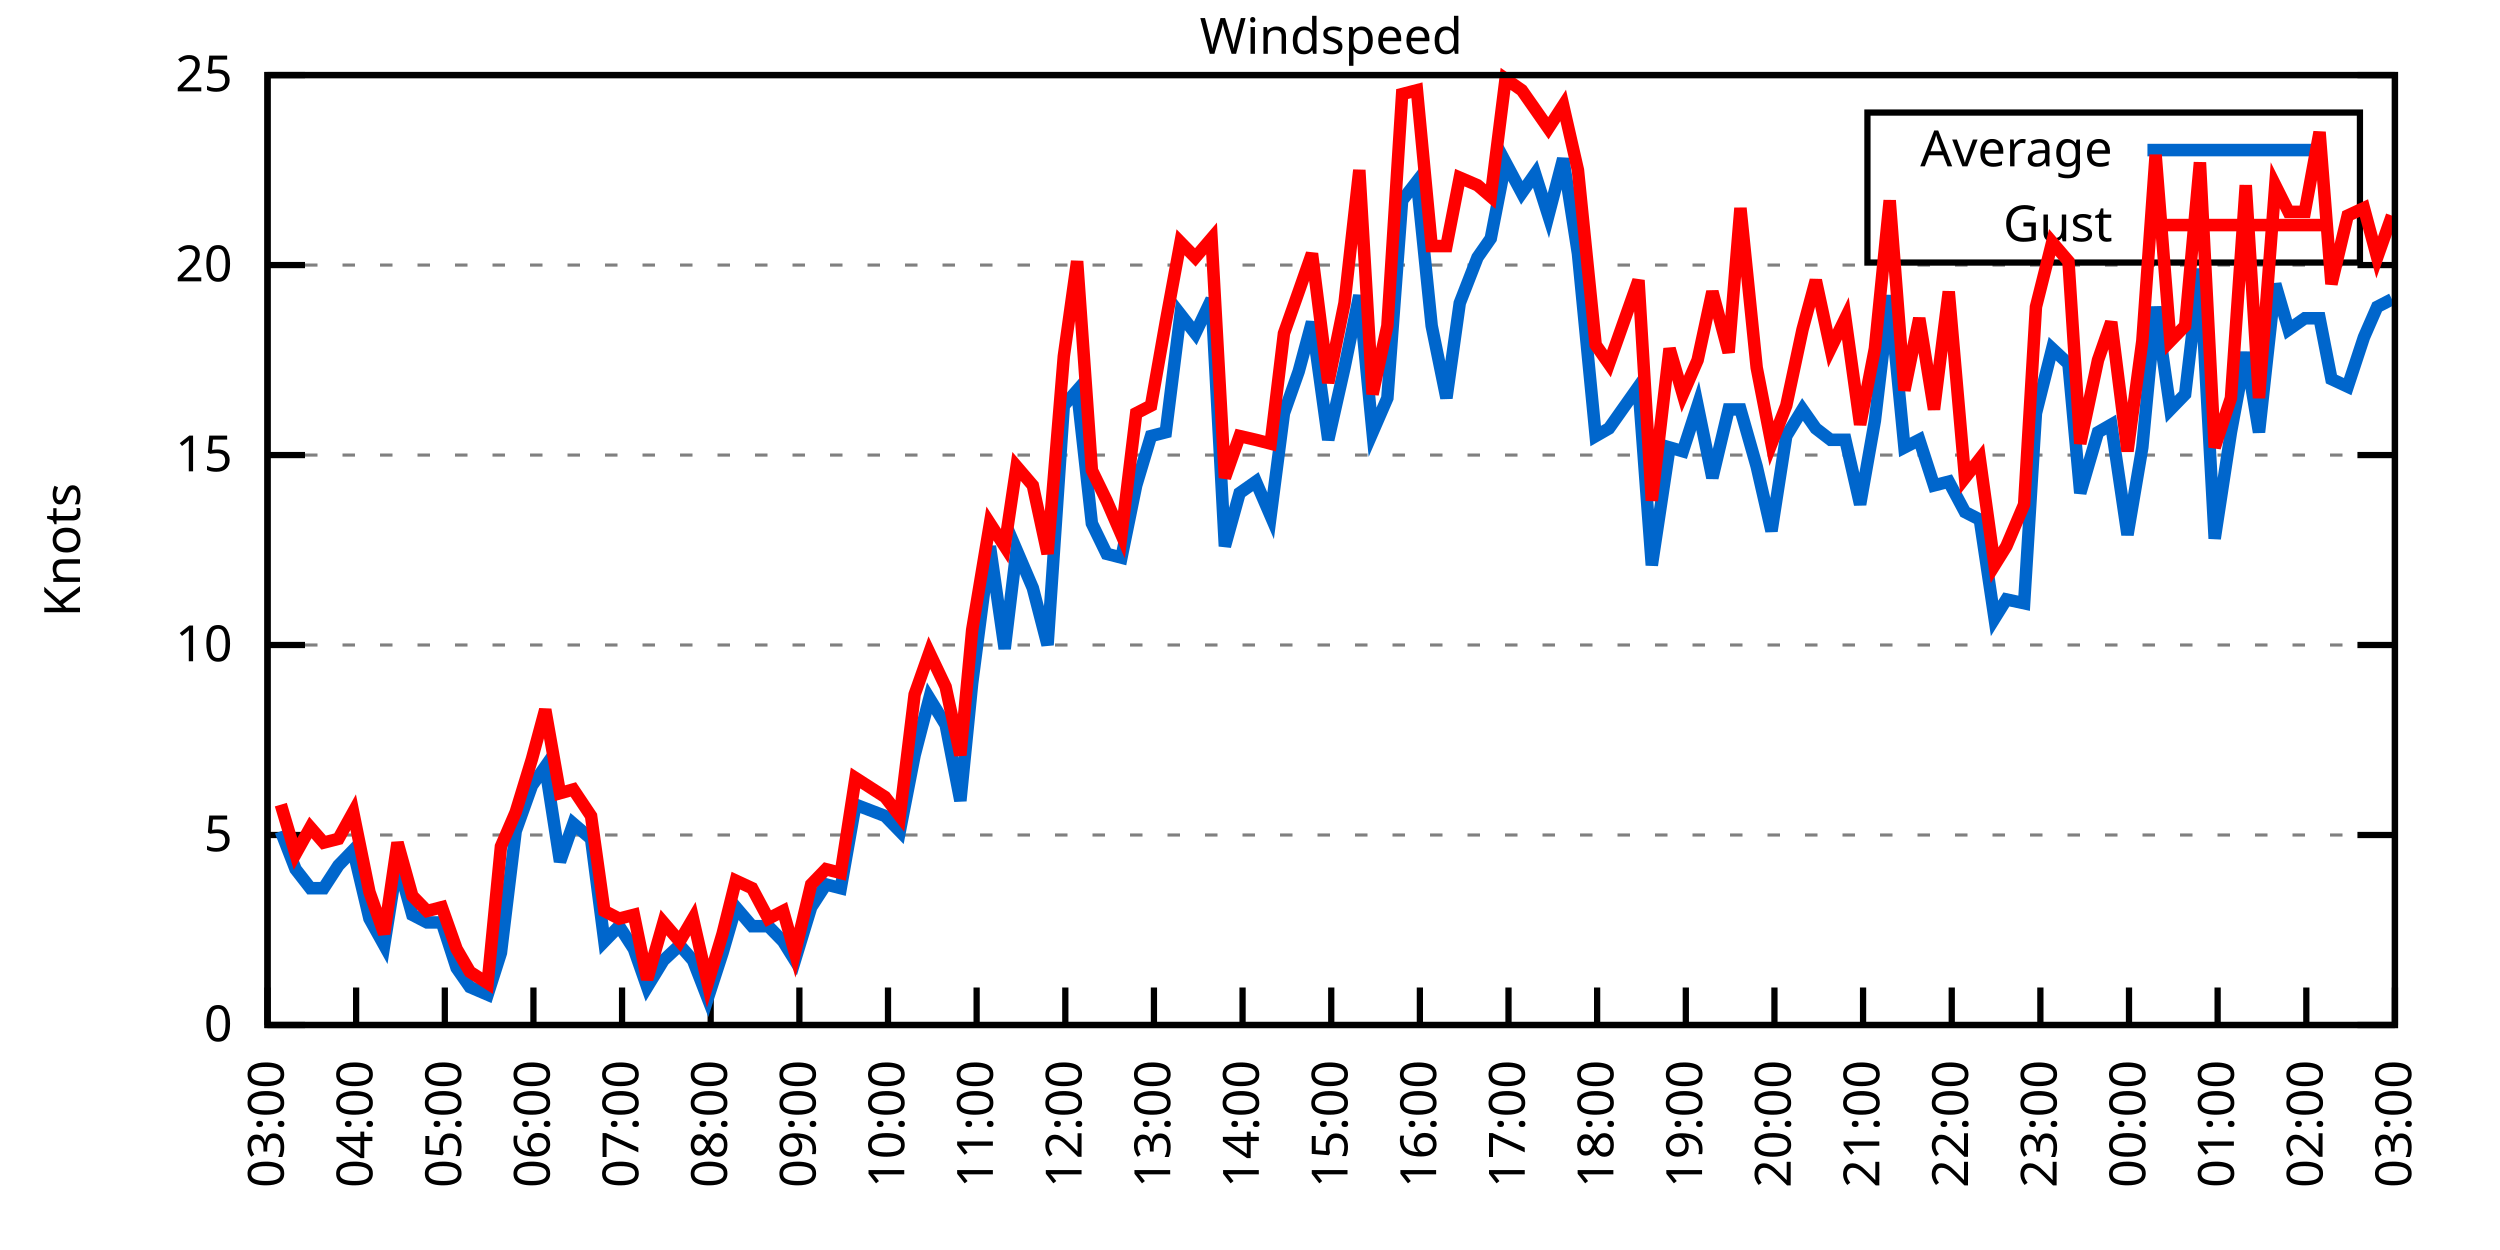
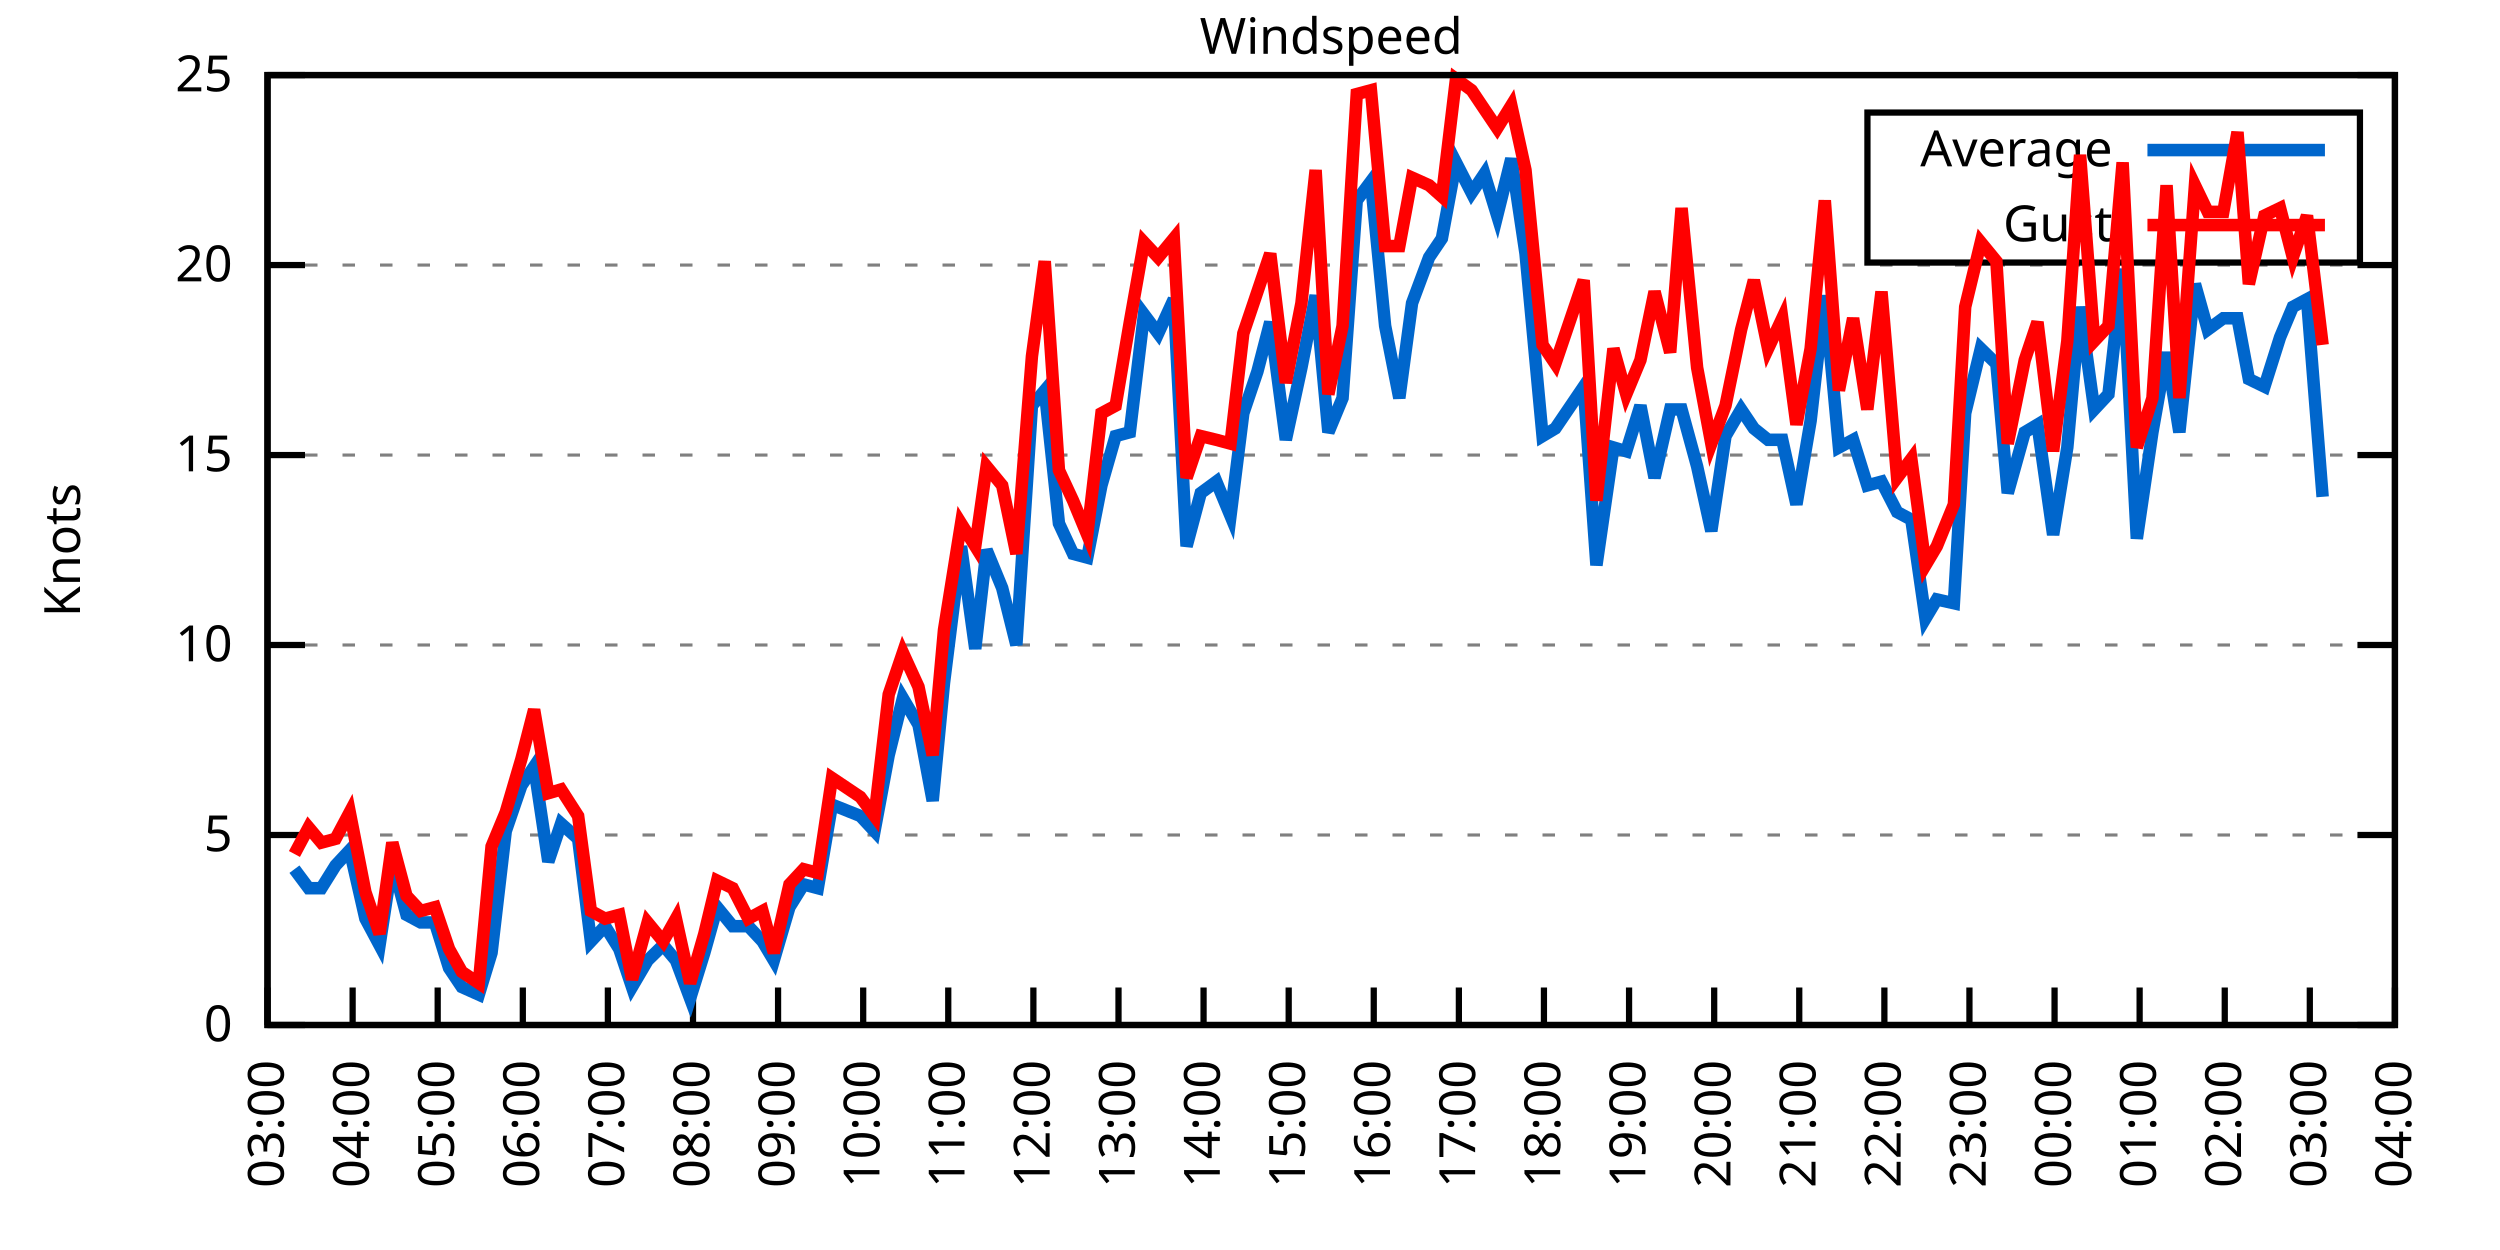
<svg xmlns="http://www.w3.org/2000/svg" xmlns:xlink="http://www.w3.org/1999/xlink" width="400" height="200" viewBox="0 0 400 200">
  <g id="gnuplot_canvas">
    <rect x="0" y="0" width="400" height="200" fill="none" />
    <defs>
      <circle id="gpDot" r="0.5" stroke-width="0.5" stroke="currentColor" />
      <path id="gpPt0" stroke-width="0.333" stroke="currentColor" d="M-1,0 h2 M0,-1 v2" />
      <path id="gpPt1" stroke-width="0.333" stroke="currentColor" d="M-1,-1 L1,1 M1,-1 L-1,1" />
      <path id="gpPt2" stroke-width="0.333" stroke="currentColor" d="M-1,0 L1,0 M0,-1 L0,1 M-1,-1 L1,1 M-1,1 L1,-1" />
      <rect id="gpPt3" stroke-width="0.333" stroke="currentColor" x="-1" y="-1" width="2" height="2" />
      <rect id="gpPt4" stroke-width="0.333" stroke="currentColor" fill="currentColor" x="-1" y="-1" width="2" height="2" />
      <circle id="gpPt5" stroke-width="0.333" stroke="currentColor" cx="0" cy="0" r="1" />
      <use xlink:href="#gpPt5" id="gpPt6" fill="currentColor" stroke="none" />
      <path id="gpPt7" stroke-width="0.333" stroke="currentColor" d="M0,-1.33 L-1.33,0.67 L1.33,0.67 z" />
      <use xlink:href="#gpPt7" id="gpPt8" fill="currentColor" stroke="none" />
      <use xlink:href="#gpPt7" id="gpPt9" stroke="currentColor" transform="rotate(180)" />
      <use xlink:href="#gpPt9" id="gpPt10" fill="currentColor" stroke="none" />
      <use xlink:href="#gpPt3" id="gpPt11" stroke="currentColor" transform="rotate(45)" />
      <use xlink:href="#gpPt11" id="gpPt12" fill="currentColor" stroke="none" />
      <path id="gpPt13" stroke-width="0.333" stroke="currentColor" d="M0,1.330 L1.265,0.411 L0.782,-1.067 L-0.782,-1.076 L-1.265,0.411 z" />
      <use xlink:href="#gpPt13" id="gpPt14" fill="currentColor" stroke="none" />
      <filter id="textbox" filterUnits="objectBoundingBox" x="0" y="0" height="1" width="1">
        <feFlood flood-color="white" flood-opacity="1" result="bgnd" />
        <feComposite in="SourceGraphic" in2="bgnd" operator="atop" />
      </filter>
      <filter id="greybox" filterUnits="objectBoundingBox" x="0" y="0" height="1" width="1">
        <feFlood flood-color="lightgrey" flood-opacity="1" result="grey" />
        <feComposite in="SourceGraphic" in2="grey" operator="atop" />
      </filter>
    </defs>
    <g fill="none" color="white" stroke="currentColor" stroke-width="1.00" stroke-linecap="butt" stroke-linejoin="miter">
</g>
    <g fill="none" color="black" stroke="currentColor" stroke-width="1.00" stroke-linecap="butt" stroke-linejoin="miter">
      <g stroke="none" shape-rendering="crispEdges">
        <polygon fill="rgb(255, 255, 255)" points="42.80,164.00 383.18,164.00 383.18,12.02 42.80,12.02 " />
      </g>
    </g>
    <g fill="none" color="black" stroke="currentColor" stroke-width="1.00" stroke-linecap="butt" stroke-linejoin="miter">
</g>
    <g fill="none" color="black" stroke="black" stroke-width="0.50" stroke-linecap="butt" stroke-linejoin="miter">
</g>
    <g fill="none" color="gray" stroke="currentColor" stroke-width="0.50" stroke-linecap="butt" stroke-linejoin="miter">
      <path stroke="gray" stroke-dasharray="2,4" class="gridline" d="M42.80,164.00 L383.19,164.00  " />
    </g>
    <g fill="none" color="gray" stroke="gray" stroke-width="1.00" stroke-linecap="butt" stroke-linejoin="miter">
</g>
    <g fill="none" color="black" stroke="currentColor" stroke-width="1.00" stroke-linecap="butt" stroke-linejoin="miter">
      <path stroke="black" d="M42.80,164.00 L48.80,164.00 M383.19,164.00 L377.19,164.00  " />
      <g transform="translate(37.20,166.60)" stroke="none" fill="black" font-family="Sans" font-size="8.00" text-anchor="end">
        <text>
          <tspan font-family="Sans"> 0</tspan>
        </text>
      </g>
    </g>
    <g fill="none" color="black" stroke="currentColor" stroke-width="1.00" stroke-linecap="butt" stroke-linejoin="miter">
</g>
    <g fill="none" color="black" stroke="black" stroke-width="0.50" stroke-linecap="butt" stroke-linejoin="miter">
</g>
    <g fill="none" color="gray" stroke="currentColor" stroke-width="0.50" stroke-linecap="butt" stroke-linejoin="miter">
      <path stroke="gray" stroke-dasharray="2,4" class="gridline" d="M42.80,133.60 L383.19,133.60  " />
    </g>
    <g fill="none" color="gray" stroke="gray" stroke-width="1.00" stroke-linecap="butt" stroke-linejoin="miter">
</g>
    <g fill="none" color="black" stroke="currentColor" stroke-width="1.00" stroke-linecap="butt" stroke-linejoin="miter">
      <path stroke="black" d="M42.80,133.60 L48.80,133.60 M383.19,133.60 L377.19,133.60  " />
      <g transform="translate(37.20,136.20)" stroke="none" fill="black" font-family="Sans" font-size="8.00" text-anchor="end">
        <text>
          <tspan font-family="Sans"> 5</tspan>
        </text>
      </g>
    </g>
    <g fill="none" color="black" stroke="currentColor" stroke-width="1.00" stroke-linecap="butt" stroke-linejoin="miter">
</g>
    <g fill="none" color="black" stroke="black" stroke-width="0.50" stroke-linecap="butt" stroke-linejoin="miter">
</g>
    <g fill="none" color="gray" stroke="currentColor" stroke-width="0.50" stroke-linecap="butt" stroke-linejoin="miter">
      <path stroke="gray" stroke-dasharray="2,4" class="gridline" d="M42.80,103.20 L383.19,103.20  " />
    </g>
    <g fill="none" color="gray" stroke="gray" stroke-width="1.00" stroke-linecap="butt" stroke-linejoin="miter">
</g>
    <g fill="none" color="black" stroke="currentColor" stroke-width="1.00" stroke-linecap="butt" stroke-linejoin="miter">
      <path stroke="black" d="M42.80,103.20 L48.80,103.20 M383.19,103.20 L377.19,103.20  " />
      <g transform="translate(37.20,105.80)" stroke="none" fill="black" font-family="Sans" font-size="8.00" text-anchor="end">
        <text>
          <tspan font-family="Sans"> 10</tspan>
        </text>
      </g>
    </g>
    <g fill="none" color="black" stroke="currentColor" stroke-width="1.00" stroke-linecap="butt" stroke-linejoin="miter">
</g>
    <g fill="none" color="black" stroke="black" stroke-width="0.50" stroke-linecap="butt" stroke-linejoin="miter">
</g>
    <g fill="none" color="gray" stroke="currentColor" stroke-width="0.50" stroke-linecap="butt" stroke-linejoin="miter">
      <path stroke="gray" stroke-dasharray="2,4" class="gridline" d="M42.80,72.81 L383.19,72.81  " />
    </g>
    <g fill="none" color="gray" stroke="gray" stroke-width="1.00" stroke-linecap="butt" stroke-linejoin="miter">
</g>
    <g fill="none" color="black" stroke="currentColor" stroke-width="1.00" stroke-linecap="butt" stroke-linejoin="miter">
      <path stroke="black" d="M42.80,72.81 L48.80,72.81 M383.19,72.81 L377.19,72.81  " />
      <g transform="translate(37.20,75.41)" stroke="none" fill="black" font-family="Sans" font-size="8.00" text-anchor="end">
        <text>
          <tspan font-family="Sans"> 15</tspan>
        </text>
      </g>
    </g>
    <g fill="none" color="black" stroke="currentColor" stroke-width="1.00" stroke-linecap="butt" stroke-linejoin="miter">
</g>
    <g fill="none" color="black" stroke="black" stroke-width="0.50" stroke-linecap="butt" stroke-linejoin="miter">
</g>
    <g fill="none" color="gray" stroke="currentColor" stroke-width="0.50" stroke-linecap="butt" stroke-linejoin="miter">
      <path stroke="gray" stroke-dasharray="2,4" class="gridline" d="M42.80,42.41 L383.19,42.41  " />
    </g>
    <g fill="none" color="gray" stroke="gray" stroke-width="1.00" stroke-linecap="butt" stroke-linejoin="miter">
</g>
    <g fill="none" color="black" stroke="currentColor" stroke-width="1.00" stroke-linecap="butt" stroke-linejoin="miter">
      <path stroke="black" d="M42.80,42.41 L48.80,42.41 M383.19,42.41 L377.19,42.41  " />
      <g transform="translate(37.20,45.01)" stroke="none" fill="black" font-family="Sans" font-size="8.00" text-anchor="end">
        <text>
          <tspan font-family="Sans"> 20</tspan>
        </text>
      </g>
    </g>
    <g fill="none" color="black" stroke="currentColor" stroke-width="1.00" stroke-linecap="butt" stroke-linejoin="miter">
</g>
    <g fill="none" color="black" stroke="black" stroke-width="0.50" stroke-linecap="butt" stroke-linejoin="miter">
</g>
    <g fill="none" color="gray" stroke="currentColor" stroke-width="0.50" stroke-linecap="butt" stroke-linejoin="miter">
      <path stroke="gray" stroke-dasharray="2,4" class="gridline" d="M42.80,12.01 L383.19,12.01  " />
    </g>
    <g fill="none" color="gray" stroke="gray" stroke-width="1.00" stroke-linecap="butt" stroke-linejoin="miter">
</g>
    <g fill="none" color="black" stroke="currentColor" stroke-width="1.00" stroke-linecap="butt" stroke-linejoin="miter">
      <path stroke="black" d="M42.80,12.01 L48.80,12.01 M383.19,12.01 L377.19,12.01  " />
      <g transform="translate(37.20,14.61)" stroke="none" fill="black" font-family="Sans" font-size="8.00" text-anchor="end">
        <text>
          <tspan font-family="Sans"> 25</tspan>
        </text>
      </g>
    </g>
    <g fill="none" color="black" stroke="currentColor" stroke-width="1.00" stroke-linecap="butt" stroke-linejoin="miter">
      <path stroke="black" d="M42.80,164.00 L42.80,158.00  " />
      <g transform="translate(45.40,169.60) rotate(270.00)" stroke="none" fill="black" font-family="Sans" font-size="8.00" text-anchor="end">
        <text>
          <tspan font-family="Sans">03:00</tspan>
        </text>
      </g>
    </g>
    <g fill="none" color="black" stroke="currentColor" stroke-width="1.00" stroke-linecap="butt" stroke-linejoin="miter">
-       <path stroke="black" d="M56.98,164.00 L56.98,158.00  " />
-       <g transform="translate(59.58,169.60) rotate(270.00)" stroke="none" fill="black" font-family="Sans" font-size="8.00" text-anchor="end">
+       <path stroke="black" d="M56.42,164.00 L56.42,158.00  " />
+       <g transform="translate(59.02,169.60) rotate(270.00)" stroke="none" fill="black" font-family="Sans" font-size="8.00" text-anchor="end">
        <text>
          <tspan font-family="Sans">04:00</tspan>
        </text>
      </g>
    </g>
    <g fill="none" color="black" stroke="currentColor" stroke-width="1.00" stroke-linecap="butt" stroke-linejoin="miter">
-       <path stroke="black" d="M71.17,164.00 L71.17,158.00  " />
-       <g transform="translate(73.77,169.60) rotate(270.00)" stroke="none" fill="black" font-family="Sans" font-size="8.00" text-anchor="end">
+       <path stroke="black" d="M70.03,164.00 L70.03,158.00  " />
+       <g transform="translate(72.63,169.60) rotate(270.00)" stroke="none" fill="black" font-family="Sans" font-size="8.00" text-anchor="end">
        <text>
          <tspan font-family="Sans">05:00</tspan>
        </text>
      </g>
    </g>
    <g fill="none" color="black" stroke="currentColor" stroke-width="1.00" stroke-linecap="butt" stroke-linejoin="miter">
-       <path stroke="black" d="M85.35,164.00 L85.35,158.00  " />
-       <g transform="translate(87.95,169.60) rotate(270.00)" stroke="none" fill="black" font-family="Sans" font-size="8.00" text-anchor="end">
+       <path stroke="black" d="M83.65,164.00 L83.65,158.00  " />
+       <g transform="translate(86.25,169.60) rotate(270.00)" stroke="none" fill="black" font-family="Sans" font-size="8.00" text-anchor="end">
        <text>
          <tspan font-family="Sans">06:00</tspan>
        </text>
      </g>
    </g>
    <g fill="none" color="black" stroke="currentColor" stroke-width="1.00" stroke-linecap="butt" stroke-linejoin="miter">
-       <path stroke="black" d="M99.53,164.00 L99.53,158.00  " />
-       <g transform="translate(102.13,169.60) rotate(270.00)" stroke="none" fill="black" font-family="Sans" font-size="8.00" text-anchor="end">
+       <path stroke="black" d="M97.26,164.00 L97.26,158.00  " />
+       <g transform="translate(99.86,169.60) rotate(270.00)" stroke="none" fill="black" font-family="Sans" font-size="8.00" text-anchor="end">
        <text>
          <tspan font-family="Sans">07:00</tspan>
        </text>
      </g>
    </g>
    <g fill="none" color="black" stroke="currentColor" stroke-width="1.00" stroke-linecap="butt" stroke-linejoin="miter">
-       <path stroke="black" d="M113.71,164.00 L113.71,158.00  " />
-       <g transform="translate(116.31,169.60) rotate(270.00)" stroke="none" fill="black" font-family="Sans" font-size="8.00" text-anchor="end">
+       <path stroke="black" d="M110.88,164.00 L110.88,158.00  " />
+       <g transform="translate(113.48,169.60) rotate(270.00)" stroke="none" fill="black" font-family="Sans" font-size="8.00" text-anchor="end">
        <text>
          <tspan font-family="Sans">08:00</tspan>
        </text>
      </g>
    </g>
    <g fill="none" color="black" stroke="currentColor" stroke-width="1.00" stroke-linecap="butt" stroke-linejoin="miter">
-       <path stroke="black" d="M127.90,164.00 L127.90,158.00  " />
-       <g transform="translate(130.50,169.60) rotate(270.00)" stroke="none" fill="black" font-family="Sans" font-size="8.00" text-anchor="end">
+       <path stroke="black" d="M124.49,164.00 L124.49,158.00  " />
+       <g transform="translate(127.09,169.60) rotate(270.00)" stroke="none" fill="black" font-family="Sans" font-size="8.00" text-anchor="end">
        <text>
          <tspan font-family="Sans">09:00</tspan>
        </text>
      </g>
    </g>
    <g fill="none" color="black" stroke="currentColor" stroke-width="1.00" stroke-linecap="butt" stroke-linejoin="miter">
-       <path stroke="black" d="M142.08,164.00 L142.08,158.00  " />
-       <g transform="translate(144.68,169.60) rotate(270.00)" stroke="none" fill="black" font-family="Sans" font-size="8.00" text-anchor="end">
+       <path stroke="black" d="M138.11,164.00 L138.11,158.00  " />
+       <g transform="translate(140.71,169.60) rotate(270.00)" stroke="none" fill="black" font-family="Sans" font-size="8.00" text-anchor="end">
        <text>
          <tspan font-family="Sans">10:00</tspan>
        </text>
      </g>
    </g>
    <g fill="none" color="black" stroke="currentColor" stroke-width="1.00" stroke-linecap="butt" stroke-linejoin="miter">
-       <path stroke="black" d="M156.26,164.00 L156.26,158.00  " />
-       <g transform="translate(158.86,169.60) rotate(270.00)" stroke="none" fill="black" font-family="Sans" font-size="8.00" text-anchor="end">
+       <path stroke="black" d="M151.72,164.00 L151.72,158.00  " />
+       <g transform="translate(154.32,169.60) rotate(270.00)" stroke="none" fill="black" font-family="Sans" font-size="8.00" text-anchor="end">
        <text>
          <tspan font-family="Sans">11:00</tspan>
        </text>
      </g>
    </g>
    <g fill="none" color="black" stroke="currentColor" stroke-width="1.00" stroke-linecap="butt" stroke-linejoin="miter">
-       <path stroke="black" d="M170.45,164.00 L170.45,158.00  " />
-       <g transform="translate(173.05,169.60) rotate(270.00)" stroke="none" fill="black" font-family="Sans" font-size="8.00" text-anchor="end">
+       <path stroke="black" d="M165.34,164.00 L165.34,158.00  " />
+       <g transform="translate(167.94,169.60) rotate(270.00)" stroke="none" fill="black" font-family="Sans" font-size="8.00" text-anchor="end">
        <text>
          <tspan font-family="Sans">12:00</tspan>
        </text>
      </g>
    </g>
    <g fill="none" color="black" stroke="currentColor" stroke-width="1.00" stroke-linecap="butt" stroke-linejoin="miter">
-       <path stroke="black" d="M184.63,164.00 L184.63,158.00  " />
-       <g transform="translate(187.23,169.60) rotate(270.00)" stroke="none" fill="black" font-family="Sans" font-size="8.00" text-anchor="end">
+       <path stroke="black" d="M178.96,164.00 L178.96,158.00  " />
+       <g transform="translate(181.56,169.60) rotate(270.00)" stroke="none" fill="black" font-family="Sans" font-size="8.00" text-anchor="end">
        <text>
          <tspan font-family="Sans">13:00</tspan>
        </text>
      </g>
    </g>
    <g fill="none" color="black" stroke="currentColor" stroke-width="1.00" stroke-linecap="butt" stroke-linejoin="miter">
-       <path stroke="black" d="M198.81,164.00 L198.81,158.00  " />
-       <g transform="translate(201.41,169.60) rotate(270.00)" stroke="none" fill="black" font-family="Sans" font-size="8.00" text-anchor="end">
+       <path stroke="black" d="M192.57,164.00 L192.57,158.00  " />
+       <g transform="translate(195.17,169.60) rotate(270.00)" stroke="none" fill="black" font-family="Sans" font-size="8.00" text-anchor="end">
        <text>
          <tspan font-family="Sans">14:00</tspan>
        </text>
      </g>
    </g>
    <g fill="none" color="black" stroke="currentColor" stroke-width="1.00" stroke-linecap="butt" stroke-linejoin="miter">
-       <path stroke="black" d="M213.00,164.00 L213.00,158.00  " />
-       <g transform="translate(215.60,169.60) rotate(270.00)" stroke="none" fill="black" font-family="Sans" font-size="8.00" text-anchor="end">
+       <path stroke="black" d="M206.19,164.00 L206.19,158.00  " />
+       <g transform="translate(208.79,169.60) rotate(270.00)" stroke="none" fill="black" font-family="Sans" font-size="8.00" text-anchor="end">
        <text>
          <tspan font-family="Sans">15:00</tspan>
        </text>
      </g>
    </g>
    <g fill="none" color="black" stroke="currentColor" stroke-width="1.00" stroke-linecap="butt" stroke-linejoin="miter">
-       <path stroke="black" d="M227.18,164.00 L227.18,158.00  " />
-       <g transform="translate(229.78,169.60) rotate(270.00)" stroke="none" fill="black" font-family="Sans" font-size="8.00" text-anchor="end">
+       <path stroke="black" d="M219.80,164.00 L219.80,158.00  " />
+       <g transform="translate(222.40,169.60) rotate(270.00)" stroke="none" fill="black" font-family="Sans" font-size="8.00" text-anchor="end">
        <text>
          <tspan font-family="Sans">16:00</tspan>
        </text>
      </g>
    </g>
    <g fill="none" color="black" stroke="currentColor" stroke-width="1.00" stroke-linecap="butt" stroke-linejoin="miter">
-       <path stroke="black" d="M241.36,164.00 L241.36,158.00  " />
-       <g transform="translate(243.96,169.60) rotate(270.00)" stroke="none" fill="black" font-family="Sans" font-size="8.00" text-anchor="end">
+       <path stroke="black" d="M233.42,164.00 L233.42,158.00  " />
+       <g transform="translate(236.02,169.60) rotate(270.00)" stroke="none" fill="black" font-family="Sans" font-size="8.00" text-anchor="end">
        <text>
          <tspan font-family="Sans">17:00</tspan>
        </text>
      </g>
    </g>
    <g fill="none" color="black" stroke="currentColor" stroke-width="1.00" stroke-linecap="butt" stroke-linejoin="miter">
-       <path stroke="black" d="M255.54,164.00 L255.54,158.00  " />
-       <g transform="translate(258.14,169.60) rotate(270.00)" stroke="none" fill="black" font-family="Sans" font-size="8.00" text-anchor="end">
+       <path stroke="black" d="M247.03,164.00 L247.03,158.00  " />
+       <g transform="translate(249.63,169.60) rotate(270.00)" stroke="none" fill="black" font-family="Sans" font-size="8.00" text-anchor="end">
        <text>
          <tspan font-family="Sans">18:00</tspan>
        </text>
      </g>
    </g>
    <g fill="none" color="black" stroke="currentColor" stroke-width="1.00" stroke-linecap="butt" stroke-linejoin="miter">
-       <path stroke="black" d="M269.73,164.00 L269.73,158.00  " />
-       <g transform="translate(272.33,169.60) rotate(270.00)" stroke="none" fill="black" font-family="Sans" font-size="8.00" text-anchor="end">
+       <path stroke="black" d="M260.65,164.00 L260.65,158.00  " />
+       <g transform="translate(263.25,169.60) rotate(270.00)" stroke="none" fill="black" font-family="Sans" font-size="8.00" text-anchor="end">
        <text>
          <tspan font-family="Sans">19:00</tspan>
        </text>
      </g>
    </g>
    <g fill="none" color="black" stroke="currentColor" stroke-width="1.00" stroke-linecap="butt" stroke-linejoin="miter">
-       <path stroke="black" d="M283.91,164.00 L283.91,158.00  " />
-       <g transform="translate(286.51,169.60) rotate(270.00)" stroke="none" fill="black" font-family="Sans" font-size="8.00" text-anchor="end">
+       <path stroke="black" d="M274.27,164.00 L274.27,158.00  " />
+       <g transform="translate(276.87,169.60) rotate(270.00)" stroke="none" fill="black" font-family="Sans" font-size="8.00" text-anchor="end">
        <text>
          <tspan font-family="Sans">20:00</tspan>
        </text>
      </g>
    </g>
    <g fill="none" color="black" stroke="currentColor" stroke-width="1.00" stroke-linecap="butt" stroke-linejoin="miter">
-       <path stroke="black" d="M298.09,164.00 L298.09,158.00  " />
-       <g transform="translate(300.69,169.60) rotate(270.00)" stroke="none" fill="black" font-family="Sans" font-size="8.00" text-anchor="end">
+       <path stroke="black" d="M287.88,164.00 L287.88,158.00  " />
+       <g transform="translate(290.48,169.60) rotate(270.00)" stroke="none" fill="black" font-family="Sans" font-size="8.00" text-anchor="end">
        <text>
          <tspan font-family="Sans">21:00</tspan>
        </text>
      </g>
    </g>
    <g fill="none" color="black" stroke="currentColor" stroke-width="1.00" stroke-linecap="butt" stroke-linejoin="miter">
-       <path stroke="black" d="M312.28,164.00 L312.28,158.00  " />
-       <g transform="translate(314.88,169.60) rotate(270.00)" stroke="none" fill="black" font-family="Sans" font-size="8.00" text-anchor="end">
+       <path stroke="black" d="M301.50,164.00 L301.50,158.00  " />
+       <g transform="translate(304.10,169.60) rotate(270.00)" stroke="none" fill="black" font-family="Sans" font-size="8.00" text-anchor="end">
        <text>
          <tspan font-family="Sans">22:00</tspan>
        </text>
      </g>
    </g>
    <g fill="none" color="black" stroke="currentColor" stroke-width="1.00" stroke-linecap="butt" stroke-linejoin="miter">
-       <path stroke="black" d="M326.46,164.00 L326.46,158.00  " />
-       <g transform="translate(329.06,169.60) rotate(270.00)" stroke="none" fill="black" font-family="Sans" font-size="8.00" text-anchor="end">
+       <path stroke="black" d="M315.11,164.00 L315.11,158.00  " />
+       <g transform="translate(317.71,169.60) rotate(270.00)" stroke="none" fill="black" font-family="Sans" font-size="8.00" text-anchor="end">
        <text>
          <tspan font-family="Sans">23:00</tspan>
        </text>
      </g>
    </g>
    <g fill="none" color="black" stroke="currentColor" stroke-width="1.00" stroke-linecap="butt" stroke-linejoin="miter">
-       <path stroke="black" d="M340.64,164.00 L340.64,158.00  " />
-       <g transform="translate(343.24,169.60) rotate(270.00)" stroke="none" fill="black" font-family="Sans" font-size="8.00" text-anchor="end">
+       <path stroke="black" d="M328.73,164.00 L328.73,158.00  " />
+       <g transform="translate(331.33,169.60) rotate(270.00)" stroke="none" fill="black" font-family="Sans" font-size="8.00" text-anchor="end">
        <text>
          <tspan font-family="Sans">00:00</tspan>
        </text>
      </g>
    </g>
    <g fill="none" color="black" stroke="currentColor" stroke-width="1.00" stroke-linecap="butt" stroke-linejoin="miter">
-       <path stroke="black" d="M354.82,164.00 L354.82,158.00  " />
-       <g transform="translate(357.42,169.60) rotate(270.00)" stroke="none" fill="black" font-family="Sans" font-size="8.00" text-anchor="end">
+       <path stroke="black" d="M342.34,164.00 L342.34,158.00  " />
+       <g transform="translate(344.94,169.60) rotate(270.00)" stroke="none" fill="black" font-family="Sans" font-size="8.00" text-anchor="end">
        <text>
          <tspan font-family="Sans">01:00</tspan>
        </text>
      </g>
    </g>
    <g fill="none" color="black" stroke="currentColor" stroke-width="1.00" stroke-linecap="butt" stroke-linejoin="miter">
-       <path stroke="black" d="M369.01,164.00 L369.01,158.00  " />
-       <g transform="translate(371.61,169.60) rotate(270.00)" stroke="none" fill="black" font-family="Sans" font-size="8.00" text-anchor="end">
+       <path stroke="black" d="M355.96,164.00 L355.96,158.00  " />
+       <g transform="translate(358.56,169.60) rotate(270.00)" stroke="none" fill="black" font-family="Sans" font-size="8.00" text-anchor="end">
        <text>
          <tspan font-family="Sans">02:00</tspan>
+         </text>
+       </g>
+     </g>
+     <g fill="none" color="black" stroke="currentColor" stroke-width="1.00" stroke-linecap="butt" stroke-linejoin="miter">
+       <path stroke="black" d="M369.57,164.00 L369.57,158.00  " />
+       <g transform="translate(372.17,169.60) rotate(270.00)" stroke="none" fill="black" font-family="Sans" font-size="8.00" text-anchor="end">
+         <text>
+           <tspan font-family="Sans">03:00</tspan>
        </text>
      </g>
    </g>
    <g fill="none" color="black" stroke="currentColor" stroke-width="1.00" stroke-linecap="butt" stroke-linejoin="miter">
      <path stroke="black" d="M383.19,164.00 L383.19,158.00  " />
      <g transform="translate(385.79,169.60) rotate(270.00)" stroke="none" fill="black" font-family="Sans" font-size="8.00" text-anchor="end">
        <text>
-           <tspan font-family="Sans">03:00</tspan>
+           <tspan font-family="Sans">04:00</tspan>
        </text>
      </g>
    </g>
    <g fill="none" color="black" stroke="currentColor" stroke-width="1.00" stroke-linecap="butt" stroke-linejoin="miter">
</g>
    <g fill="none" color="black" stroke="currentColor" stroke-width="1.00" stroke-linecap="butt" stroke-linejoin="miter">
      <path stroke="black" d="M42.80,12.01 L42.80,164.00 L383.19,164.00 L383.19,12.01 L42.80,12.01 Z  " />
    </g>
    <g fill="none" color="black" stroke="currentColor" stroke-width="1.00" stroke-linecap="butt" stroke-linejoin="miter">
</g>
    <g fill="none" color="black" stroke="currentColor" stroke-width="1.00" stroke-linecap="butt" stroke-linejoin="miter">
      <path stroke="black" d="M298.79,42.01 L298.79,18.01 L377.59,18.01 L377.59,42.01 L298.79,42.01 Z  " />
    </g>
    <g id="Windspeed_plot_1">
      <g fill="none" color="white" stroke="black" stroke-width="2.00" stroke-linecap="butt" stroke-linejoin="miter">
</g>
      <g fill="none" color="black" stroke="currentColor" stroke-width="2.00" stroke-linecap="butt" stroke-linejoin="miter">
        <g transform="translate(337.99,26.61)" stroke="none" fill="black" font-family="Sans" font-size="8.00" text-anchor="end">
          <text>
            <tspan font-family="Sans">Average</tspan>
          </text>
        </g>
      </g>
      <g fill="none" color="black" stroke="currentColor" stroke-width="2.00" stroke-linecap="butt" stroke-linejoin="miter">
-         <path stroke="rgb(  0, 102, 204)" d="M343.59,24.01 L371.99,24.01 M44.93,132.99 L47.29,139.07 L49.66,142.11 L51.78,142.11 L54.15,138.47 L56.51,136.03   L59.11,146.98 L61.47,151.23 L63.60,137.86 L65.97,146.37 L68.33,147.59 L70.69,147.59 L73.06,154.88 L75.18,157.92   L78.02,159.14 L80.15,152.45 L82.51,132.99 L85.11,125.70 L87.24,122.66 L89.60,137.86 L91.73,131.78 L94.57,134.21   L96.70,150.62 L99.06,148.19 L101.42,151.84 L103.55,157.92 L106.15,153.66 L108.75,151.23 L110.88,153.66 L113.24,159.74   L115.61,152.45 L117.73,145.15 L120.33,148.19 L122.93,148.19 L125.30,150.62 L127.19,153.66 L129.79,145.15 L132.15,141.51   L134.52,142.11 L136.88,128.74 L141.61,130.56 L143.97,132.99 L146.34,120.83 L148.70,111.72 L151.30,115.97 L153.66,128.13   L155.55,109.28 L158.39,87.40 L160.75,103.81 L162.65,88.00 L165.25,94.08 L167.61,103.20 L170.21,64.90 L172.34,62.47   L174.70,83.75 L177.06,88.61 L179.43,89.22 L181.79,77.67 L184.16,69.77 L186.52,69.16 L188.88,50.31 L191.25,53.35   L193.85,47.88 L195.98,87.40 L198.34,78.89 L200.94,77.06 L203.30,82.53 L205.43,66.12 L207.79,59.43 L209.92,51.53   L212.52,70.37 L215.12,58.82 L217.49,47.27 L219.61,69.16 L221.98,63.69 L224.34,32.07 L226.71,29.03 L229.07,52.14   L231.43,63.69 L233.56,48.49 L236.40,41.19 L238.52,38.15 L240.89,25.99 L243.49,30.86 L245.62,27.82 L247.74,34.50   L250.11,25.39 L252.47,40.58 L255.31,69.77 L257.43,68.55 L262.16,61.86 L264.29,90.44 L267.13,71.59 L269.25,72.20   L271.62,64.90 L273.98,76.45 L276.58,65.51 L278.47,65.51 L281.07,74.63 L283.44,84.97 L285.80,69.77 L288.40,65.51   L290.53,68.55 L292.89,70.37 L295.26,70.37 L297.62,80.71 L299.98,67.33 L302.35,47.27 L304.71,71.59 L307.08,70.37   L309.44,77.67 L311.80,77.06 L314.40,81.93 L316.77,83.14 L319.13,98.95 L321.02,95.91 L323.86,96.52 L325.75,66.12   L328.35,55.78 L330.95,58.21 L332.84,78.89 L335.68,69.16 L337.80,67.94 L340.40,85.57 L342.77,71.59 L344.90,49.10   L347.26,65.51 L349.62,63.08 L351.99,43.02 L354.35,86.18 L356.95,69.16 L359.32,56.39 L361.44,69.16 L364.04,45.45   L366.17,52.74 L368.77,50.92 L371.13,50.92 L373.03,60.65 L375.63,61.86 L378.23,53.96 L380.35,49.10 L382.72,47.88    " />
+         <path stroke="rgb(  0, 102, 204)" d="M343.59,24.01 L371.99,24.01 M47.11,139.07 L49.38,142.11 L51.42,142.11 L53.69,138.47 L55.96,136.03 L58.46,146.98   L60.73,151.23 L62.77,137.86 L65.04,146.37 L67.31,147.59 L69.58,147.59 L71.85,154.88 L73.89,157.92 L76.61,159.14   L78.65,152.45 L80.92,132.99 L83.42,125.70 L85.46,122.66 L87.73,137.86 L89.77,131.78 L92.50,134.21 L94.54,150.62   L96.81,148.19 L99.08,151.84 L101.12,157.92 L103.62,153.66 L106.11,151.23 L108.15,153.66 L110.42,159.74 L112.69,152.45   L114.74,145.15 L117.23,148.19 L119.73,148.19 L122.00,150.62 L123.81,153.66 L126.31,145.15 L128.58,141.51 L130.85,142.11   L133.12,128.74 L137.66,130.56 L139.92,132.99 L142.19,120.83 L144.46,111.72 L146.96,115.97 L149.23,128.13 L151.04,109.28   L153.77,87.40 L156.04,103.81 L157.85,88.00 L160.35,94.08 L162.62,103.20 L165.11,64.90 L167.16,62.47 L169.43,83.75   L171.69,88.61 L173.96,89.22 L176.23,77.67 L178.50,69.77 L180.77,69.16 L183.04,50.31 L185.31,53.35 L187.81,47.88   L189.85,87.40 L192.12,78.89 L194.61,77.06 L196.88,82.53 L198.93,66.12 L201.19,59.43 L203.24,51.53 L205.73,70.37   L208.23,58.82 L210.50,47.27 L212.54,69.16 L214.81,63.69 L217.08,32.07 L219.35,29.03 L221.62,52.14 L223.89,63.69   L225.93,48.49 L228.65,41.19 L230.70,38.15 L232.96,25.99 L235.46,30.86 L237.50,27.82 L239.55,34.50 L241.81,25.39   L244.08,40.58 L246.81,69.77 L248.85,68.55 L253.39,61.86 L255.43,90.44 L258.15,71.59 L260.20,72.20 L262.47,64.90   L264.73,76.45 L267.23,65.51 L269.05,65.51 L271.54,74.63 L273.81,84.97 L276.08,69.77 L278.58,65.51 L280.62,68.55   L282.89,70.37 L285.16,70.37 L287.43,80.71 L289.70,67.33 L291.97,47.27 L294.23,71.59 L296.50,70.37 L298.77,77.67   L301.04,77.06 L303.54,81.93 L305.81,83.14 L308.08,98.95 L309.89,95.91 L312.62,96.52 L314.43,66.12 L316.93,55.78   L319.42,58.21 L321.24,78.89 L323.96,69.16 L326.00,67.94 L328.50,85.57 L330.77,71.59 L332.81,49.10 L335.08,65.51   L337.35,63.08 L339.62,43.02 L341.89,86.18 L344.39,69.16 L346.65,56.39 L348.70,69.16 L351.19,45.45 L353.24,52.74   L355.73,50.92 L358.00,50.92 L359.82,60.65 L362.31,61.86 L364.81,53.96 L366.85,49.10 L369.12,47.88 L371.62,79.49    " />
      </g>
    </g>
    <g id="Windspeed_plot_2">
      <g fill="none" color="black" stroke="currentColor" stroke-width="2.00" stroke-linecap="butt" stroke-linejoin="miter">
        <g transform="translate(337.99,38.61)" stroke="none" fill="black" font-family="Sans" font-size="8.00" text-anchor="end">
          <text>
            <tspan font-family="Sans">Gust</tspan>
          </text>
        </g>
      </g>
      <g fill="none" color="black" stroke="currentColor" stroke-width="2.00" stroke-linecap="butt" stroke-linejoin="miter">
-         <path stroke="rgb(255,   0,   0)" d="M343.59,36.01 L371.99,36.01 M44.93,128.74 L47.29,136.64 L49.66,132.39 L51.78,134.82 L54.15,134.21 L56.51,129.95   L59.11,142.72 L61.47,149.41 L63.60,134.82 L65.97,143.33 L68.33,145.76 L70.69,145.15 L73.06,151.84 L75.18,155.49   L78.02,157.31 L80.15,135.43 L82.51,129.95 L85.11,121.44 L87.24,113.54 L89.60,126.91 L91.73,126.31 L94.57,130.56   L96.70,145.76 L99.06,146.98 L101.42,146.37 L103.55,156.70 L106.15,147.59 L108.75,150.62 L110.88,146.98 L113.24,157.31   L115.61,149.41 L117.73,140.90 L120.33,142.11 L122.93,146.98 L125.30,145.76 L127.19,152.45 L129.79,141.51 L132.15,139.07   L134.52,139.68 L136.88,124.48 L141.61,127.52 L143.97,130.56 L146.34,111.11 L148.70,104.42 L151.30,109.89 L153.66,120.83   L155.55,100.77 L158.39,83.75 L160.75,87.40 L162.65,74.63 L165.25,77.67 L167.61,88.61 L170.21,57.00 L172.34,41.80   L174.70,75.24 L177.06,80.10 L179.43,85.57 L181.79,66.12 L184.16,64.90 L186.52,51.53 L188.88,38.76 L191.25,41.19   L193.85,38.15 L195.98,76.45 L198.34,69.77 L200.94,70.37 L203.30,70.98 L205.43,53.35 L207.79,46.66 L209.92,40.58   L212.52,61.25 L215.12,48.49 L217.49,27.21 L219.61,63.08 L221.98,52.14 L224.34,15.05 L226.71,14.44 L229.07,39.37   L231.43,39.37 L233.56,28.42 L236.40,29.64 L238.52,31.46 L240.89,12.62 L243.49,14.44 L245.62,17.48 L247.74,20.52   L250.11,16.87 L252.47,27.21 L255.31,55.18 L257.43,58.21 L262.16,44.84 L264.29,80.10 L267.13,55.78 L269.25,63.08   L271.62,57.61 L273.98,46.66 L276.58,56.39 L278.47,33.29 L281.07,58.82 L283.44,70.98 L285.80,64.90 L288.40,52.74   L290.53,44.84 L292.89,55.78 L295.26,50.92 L297.62,67.94 L299.98,55.78 L302.35,32.07 L304.71,62.47 L307.08,50.92   L309.44,65.51 L311.80,46.66 L314.40,76.45 L316.77,73.41 L319.13,90.44 L321.02,87.40 L323.86,80.71 L325.75,49.10   L328.35,38.76 L330.95,41.80 L332.84,70.98 L335.68,57.61 L337.80,51.53 L340.40,72.20 L342.77,54.57 L344.90,24.78   L347.26,54.57 L349.62,52.14 L351.99,25.99 L354.35,71.59 L356.95,63.69 L359.32,29.64 L361.44,63.69 L364.04,29.64   L366.17,33.90 L368.77,33.90 L371.13,21.13 L373.03,45.45 L375.63,34.50 L378.23,33.29 L380.35,41.19 L382.72,34.50    " />
+         <path stroke="rgb(255,   0,   0)" d="M343.59,36.01 L371.99,36.01 M47.11,136.64 L49.38,132.39 L51.42,134.82 L53.69,134.21 L55.96,129.95 L58.46,142.72   L60.73,149.41 L62.77,134.82 L65.04,143.33 L67.31,145.76 L69.58,145.15 L71.85,151.84 L73.89,155.49 L76.61,157.31   L78.65,135.43 L80.92,129.95 L83.42,121.44 L85.46,113.54 L87.73,126.91 L89.77,126.31 L92.50,130.56 L94.54,145.76   L96.81,146.98 L99.08,146.37 L101.12,156.70 L103.62,147.59 L106.11,150.62 L108.15,146.98 L110.42,157.31 L112.69,149.41   L114.74,140.90 L117.23,142.11 L119.73,146.98 L122.00,145.76 L123.81,152.45 L126.31,141.51 L128.58,139.07 L130.85,139.68   L133.12,124.48 L137.66,127.52 L139.92,130.56 L142.19,111.11 L144.46,104.42 L146.96,109.89 L149.23,120.83 L151.04,100.77   L153.77,83.75 L156.04,87.40 L157.85,74.63 L160.35,77.67 L162.62,88.61 L165.11,57.00 L167.16,41.80 L169.43,75.24   L171.69,80.10 L173.96,85.57 L176.23,66.12 L178.50,64.90 L180.77,51.53 L183.04,38.76 L185.31,41.19 L187.81,38.15   L189.85,76.45 L192.12,69.77 L194.61,70.37 L196.88,70.98 L198.93,53.35 L201.19,46.66 L203.24,40.58 L205.73,61.25   L208.23,48.49 L210.50,27.21 L212.54,63.08 L214.81,52.14 L217.08,15.05 L219.35,14.44 L221.62,39.37 L223.89,39.37   L225.93,28.42 L228.65,29.64 L230.70,31.46 L232.96,12.62 L235.46,14.44 L237.50,17.48 L239.55,20.52 L241.81,16.87   L244.08,27.21 L246.81,55.18 L248.85,58.21 L253.39,44.84 L255.43,80.10 L258.15,55.78 L260.20,63.08 L262.47,57.61   L264.73,46.66 L267.23,56.39 L269.05,33.29 L271.54,58.82 L273.81,70.98 L276.08,64.90 L278.58,52.74 L280.62,44.84   L282.89,55.78 L285.16,50.92 L287.43,67.94 L289.70,55.78 L291.97,32.07 L294.23,62.47 L296.50,50.92 L298.77,65.51   L301.04,46.66 L303.54,76.45 L305.81,73.41 L308.08,90.44 L309.89,87.40 L312.62,80.71 L314.43,49.10 L316.93,38.76   L319.42,41.80 L321.24,70.98 L323.96,57.61 L326.00,51.53 L328.50,72.20 L330.77,54.57 L332.81,24.78 L335.08,54.57   L337.35,52.14 L339.62,25.99 L341.89,71.59 L344.39,63.69 L346.65,29.64 L348.70,63.69 L351.19,29.64 L353.24,33.90   L355.73,33.90 L358.00,21.13 L359.82,45.45 L362.31,34.50 L364.81,33.29 L366.85,41.19 L369.12,34.50 L371.62,55.18    " />
      </g>
    </g>
    <g fill="none" color="black" stroke="currentColor" stroke-width="2.00" stroke-linecap="butt" stroke-linejoin="miter">
</g>
    <g fill="none" color="black" stroke="black" stroke-width="1.00" stroke-linecap="butt" stroke-linejoin="miter">
</g>
    <g fill="none" color="black" stroke="currentColor" stroke-width="1.00" stroke-linecap="butt" stroke-linejoin="miter">
      <path stroke="black" d="M42.80,12.01 L42.80,164.00 L383.19,164.00 L383.19,12.01 L42.80,12.01 Z  " />
      <g transform="translate(12.80,88.01) rotate(270.00)" stroke="none" fill="black" font-family="Sans" font-size="8.00" text-anchor="middle">
        <text>
          <tspan font-family="Sans">Knots</tspan>
        </text>
      </g>
    </g>
    <g fill="none" color="black" stroke="currentColor" stroke-width="1.00" stroke-linecap="butt" stroke-linejoin="miter">
</g>
    <g fill="none" color="black" stroke="currentColor" stroke-width="1.00" stroke-linecap="butt" stroke-linejoin="miter">
      <g transform="translate(212.99,8.61)" stroke="none" fill="black" font-family="Sans" font-size="8.00" text-anchor="middle">
        <text>
          <tspan font-family="Sans">Windspeed</tspan>
        </text>
      </g>
    </g>
    <g fill="none" color="black" stroke="currentColor" stroke-width="1.00" stroke-linecap="butt" stroke-linejoin="miter">
</g>
  </g>
</svg>
